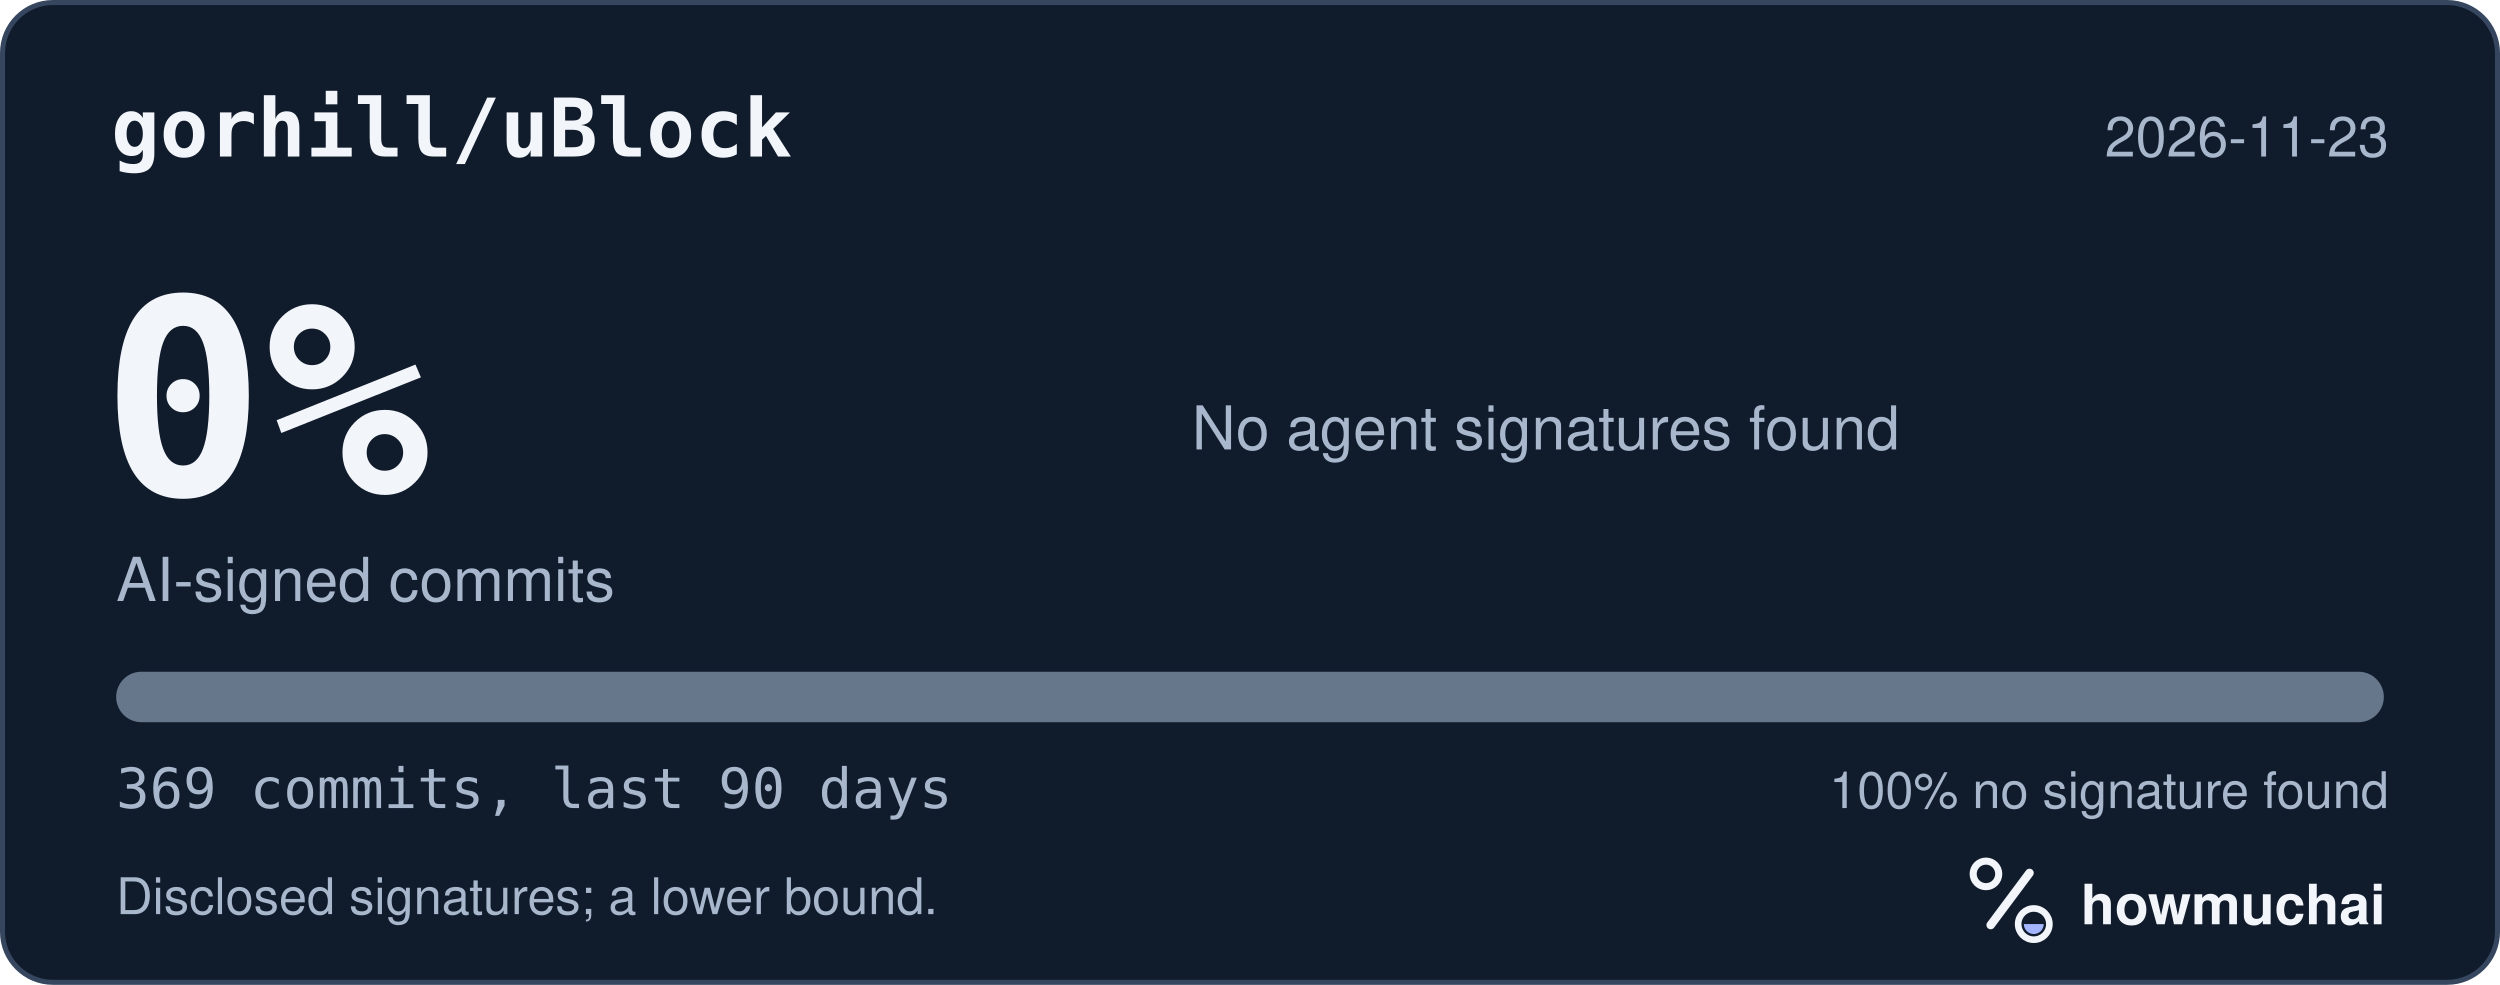
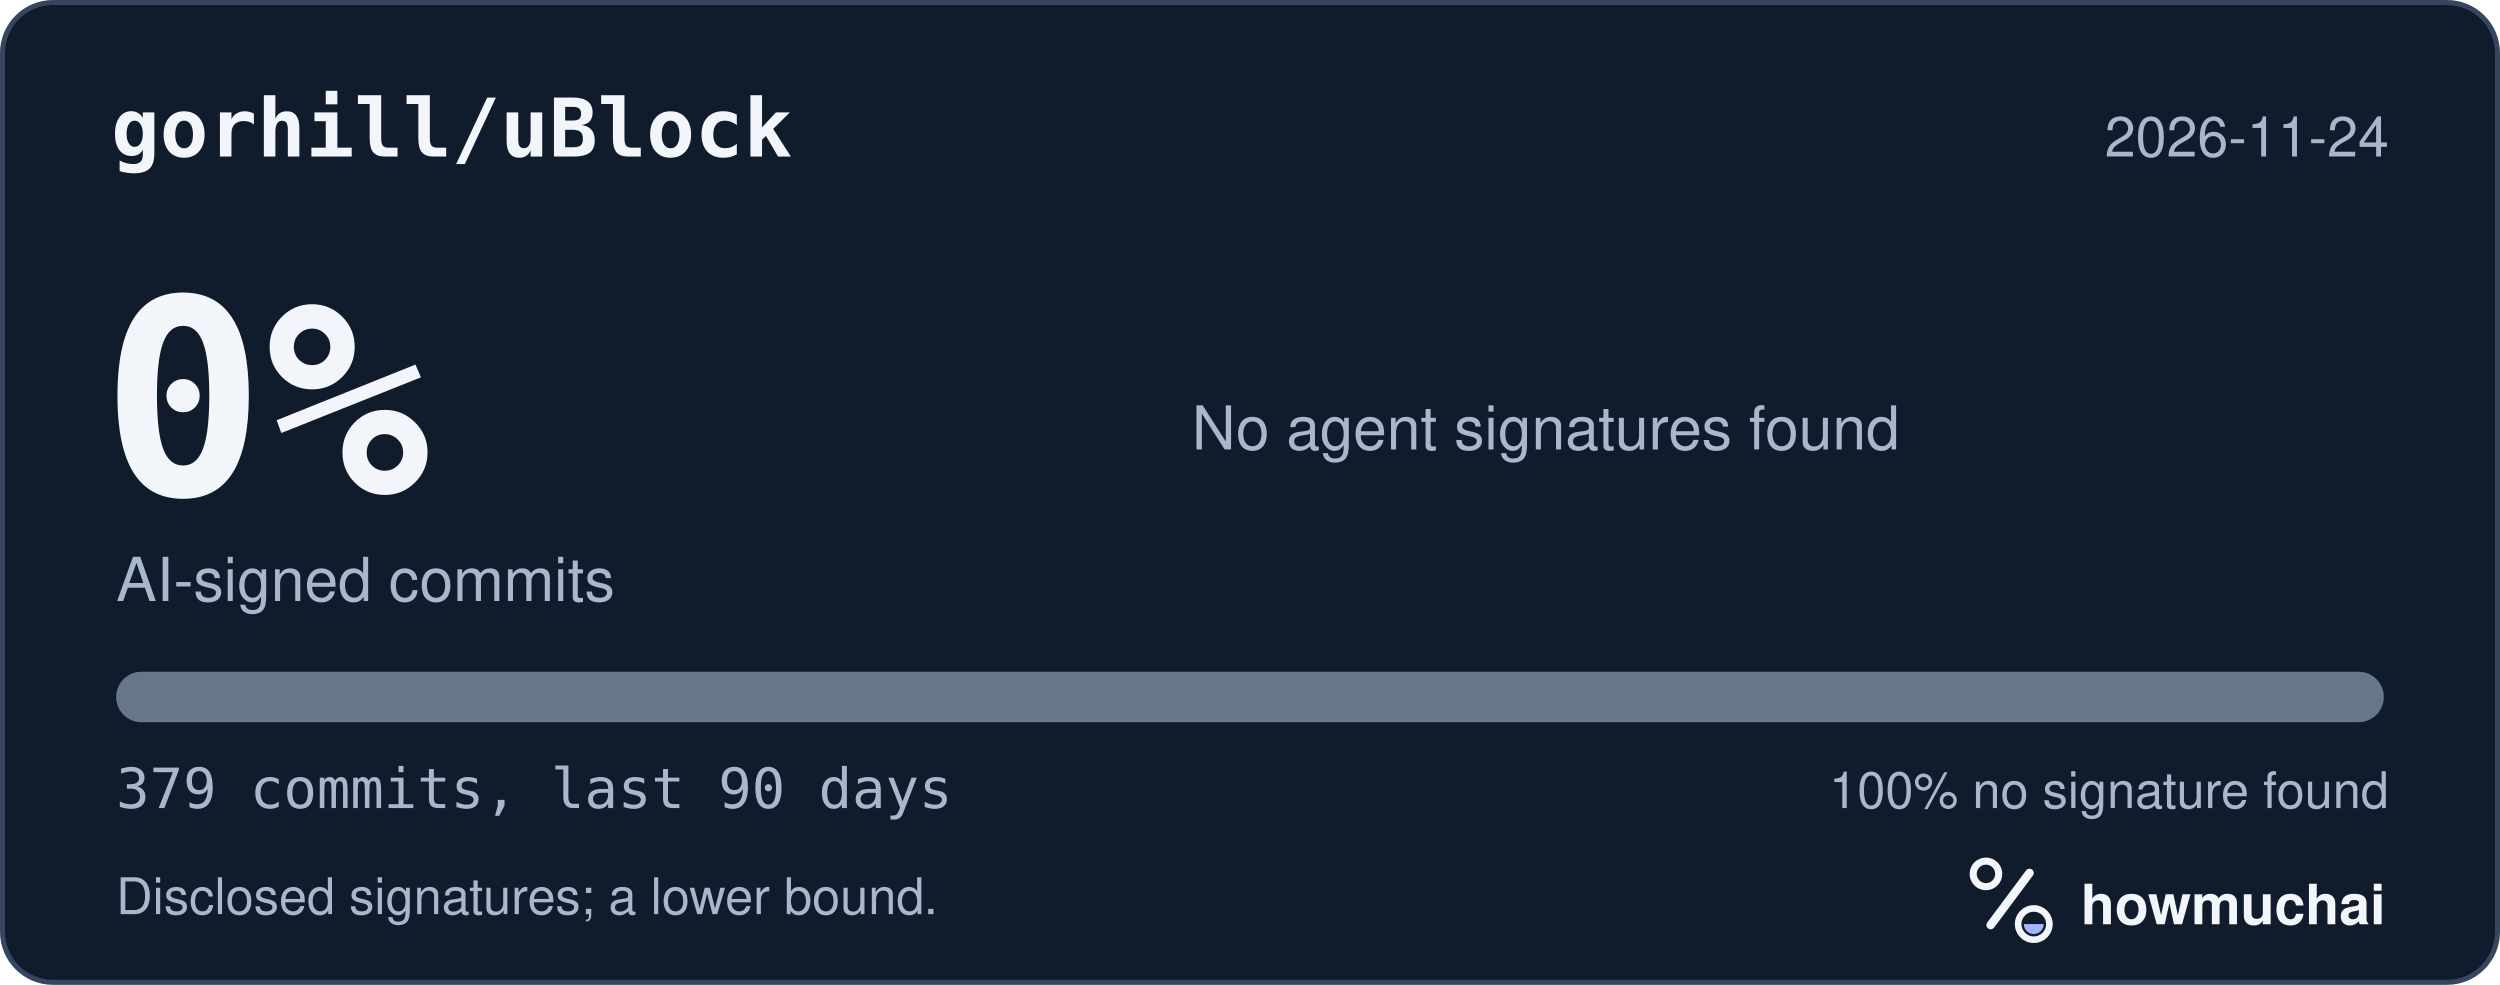
<svg xmlns="http://www.w3.org/2000/svg" width="495" height="195" viewBox="0 0 495 195" role="img" aria-labelledby="hm-t hm-d">
  <rect x="0.5" y="0.5" width="494" height="194" rx="10" fill="#101B2C" stroke="#35465E" />
  <text x="22" y="31" fill="#F2F5FA" font-family="ui-monospace, SF Mono, Menlo, Consolas, IBM Plex Mono, monospace" font-size="16" font-weight="600">gorhill/uBlock</text>
-   <text x="473" y="31" fill="#A8B7CC" font-family="-apple-system, BlinkMacSystemFont, Segoe UI, Helvetica, Arial, Fira Sans, sans-serif" font-size="11" text-anchor="end">2026-11-23</text>
+   <text x="473" y="31" fill="#A8B7CC" font-family="-apple-system, BlinkMacSystemFont, Segoe UI, Helvetica, Arial, Fira Sans, sans-serif" font-size="11" text-anchor="end">2026-11-24</text>
  <text x="20" y="98" fill="#F2F5FA" font-family="ui-monospace, SF Mono, Menlo, Consolas, IBM Plex Mono, monospace" font-size="54" font-weight="700">0%</text>
  <text x="23" y="119" fill="#A8B7CC" font-family="-apple-system, BlinkMacSystemFont, Segoe UI, Helvetica, Arial, Fira Sans, sans-serif" font-size="12">AI-signed commits</text>
  <text x="236" y="89" fill="#A8B7CC" font-family="-apple-system, BlinkMacSystemFont, Segoe UI, Helvetica, Arial, Fira Sans, sans-serif" font-size="12">No agent signatures found</text>
  <defs>
    <clipPath id="hm-bar">
      <rect x="23" y="133" width="449" height="10" rx="5" />
    </clipPath>
  </defs>
  <rect x="23" y="133" width="449" height="10" rx="5" fill="#66768B" />
  <g clip-path="url(#hm-bar)" />
-   <text x="23" y="160" fill="#A8B7CC" font-family="ui-monospace, SF Mono, Menlo, Consolas, IBM Plex Mono, monospace" font-size="11">369 commits, last 90 days</text>
+   <text x="23" y="160" fill="#A8B7CC" font-family="ui-monospace, SF Mono, Menlo, Consolas, IBM Plex Mono, monospace" font-size="11">379 commits, last 90 days</text>
  <text x="473" y="160" fill="#A8B7CC" font-family="-apple-system, BlinkMacSystemFont, Segoe UI, Helvetica, Arial, Fira Sans, sans-serif" font-size="10" text-anchor="end">100% no signature found</text>
  <text x="23" y="181" fill="#A8B7CC" font-family="-apple-system, BlinkMacSystemFont, Segoe UI, Helvetica, Arial, Fira Sans, sans-serif" font-size="10">Disclosed signatures; a lower bound.</text>
  <g transform="translate(386 166) scale(0.046875)">
    <circle cx="154" cy="150" r="54" fill="none" stroke="#F2F5FA" stroke-width="30" />
    <path d="M174 366 338 146" fill="none" stroke="#F2F5FA" stroke-width="36" stroke-linecap="round" />
    <circle cx="356" cy="362" r="66" fill="none" stroke="#F2F5FA" stroke-width="28" />
    <path d="M314 362a42 42 0 0 0 84 0Z" fill="#A4B5FF" />
  </g>
  <text x="412" y="183" fill="#F2F5FA" font-family="-apple-system, BlinkMacSystemFont, Segoe UI, Helvetica, Arial, Fira Sans, sans-serif" font-size="11" font-weight="650">howmuchai</text>
</svg>
